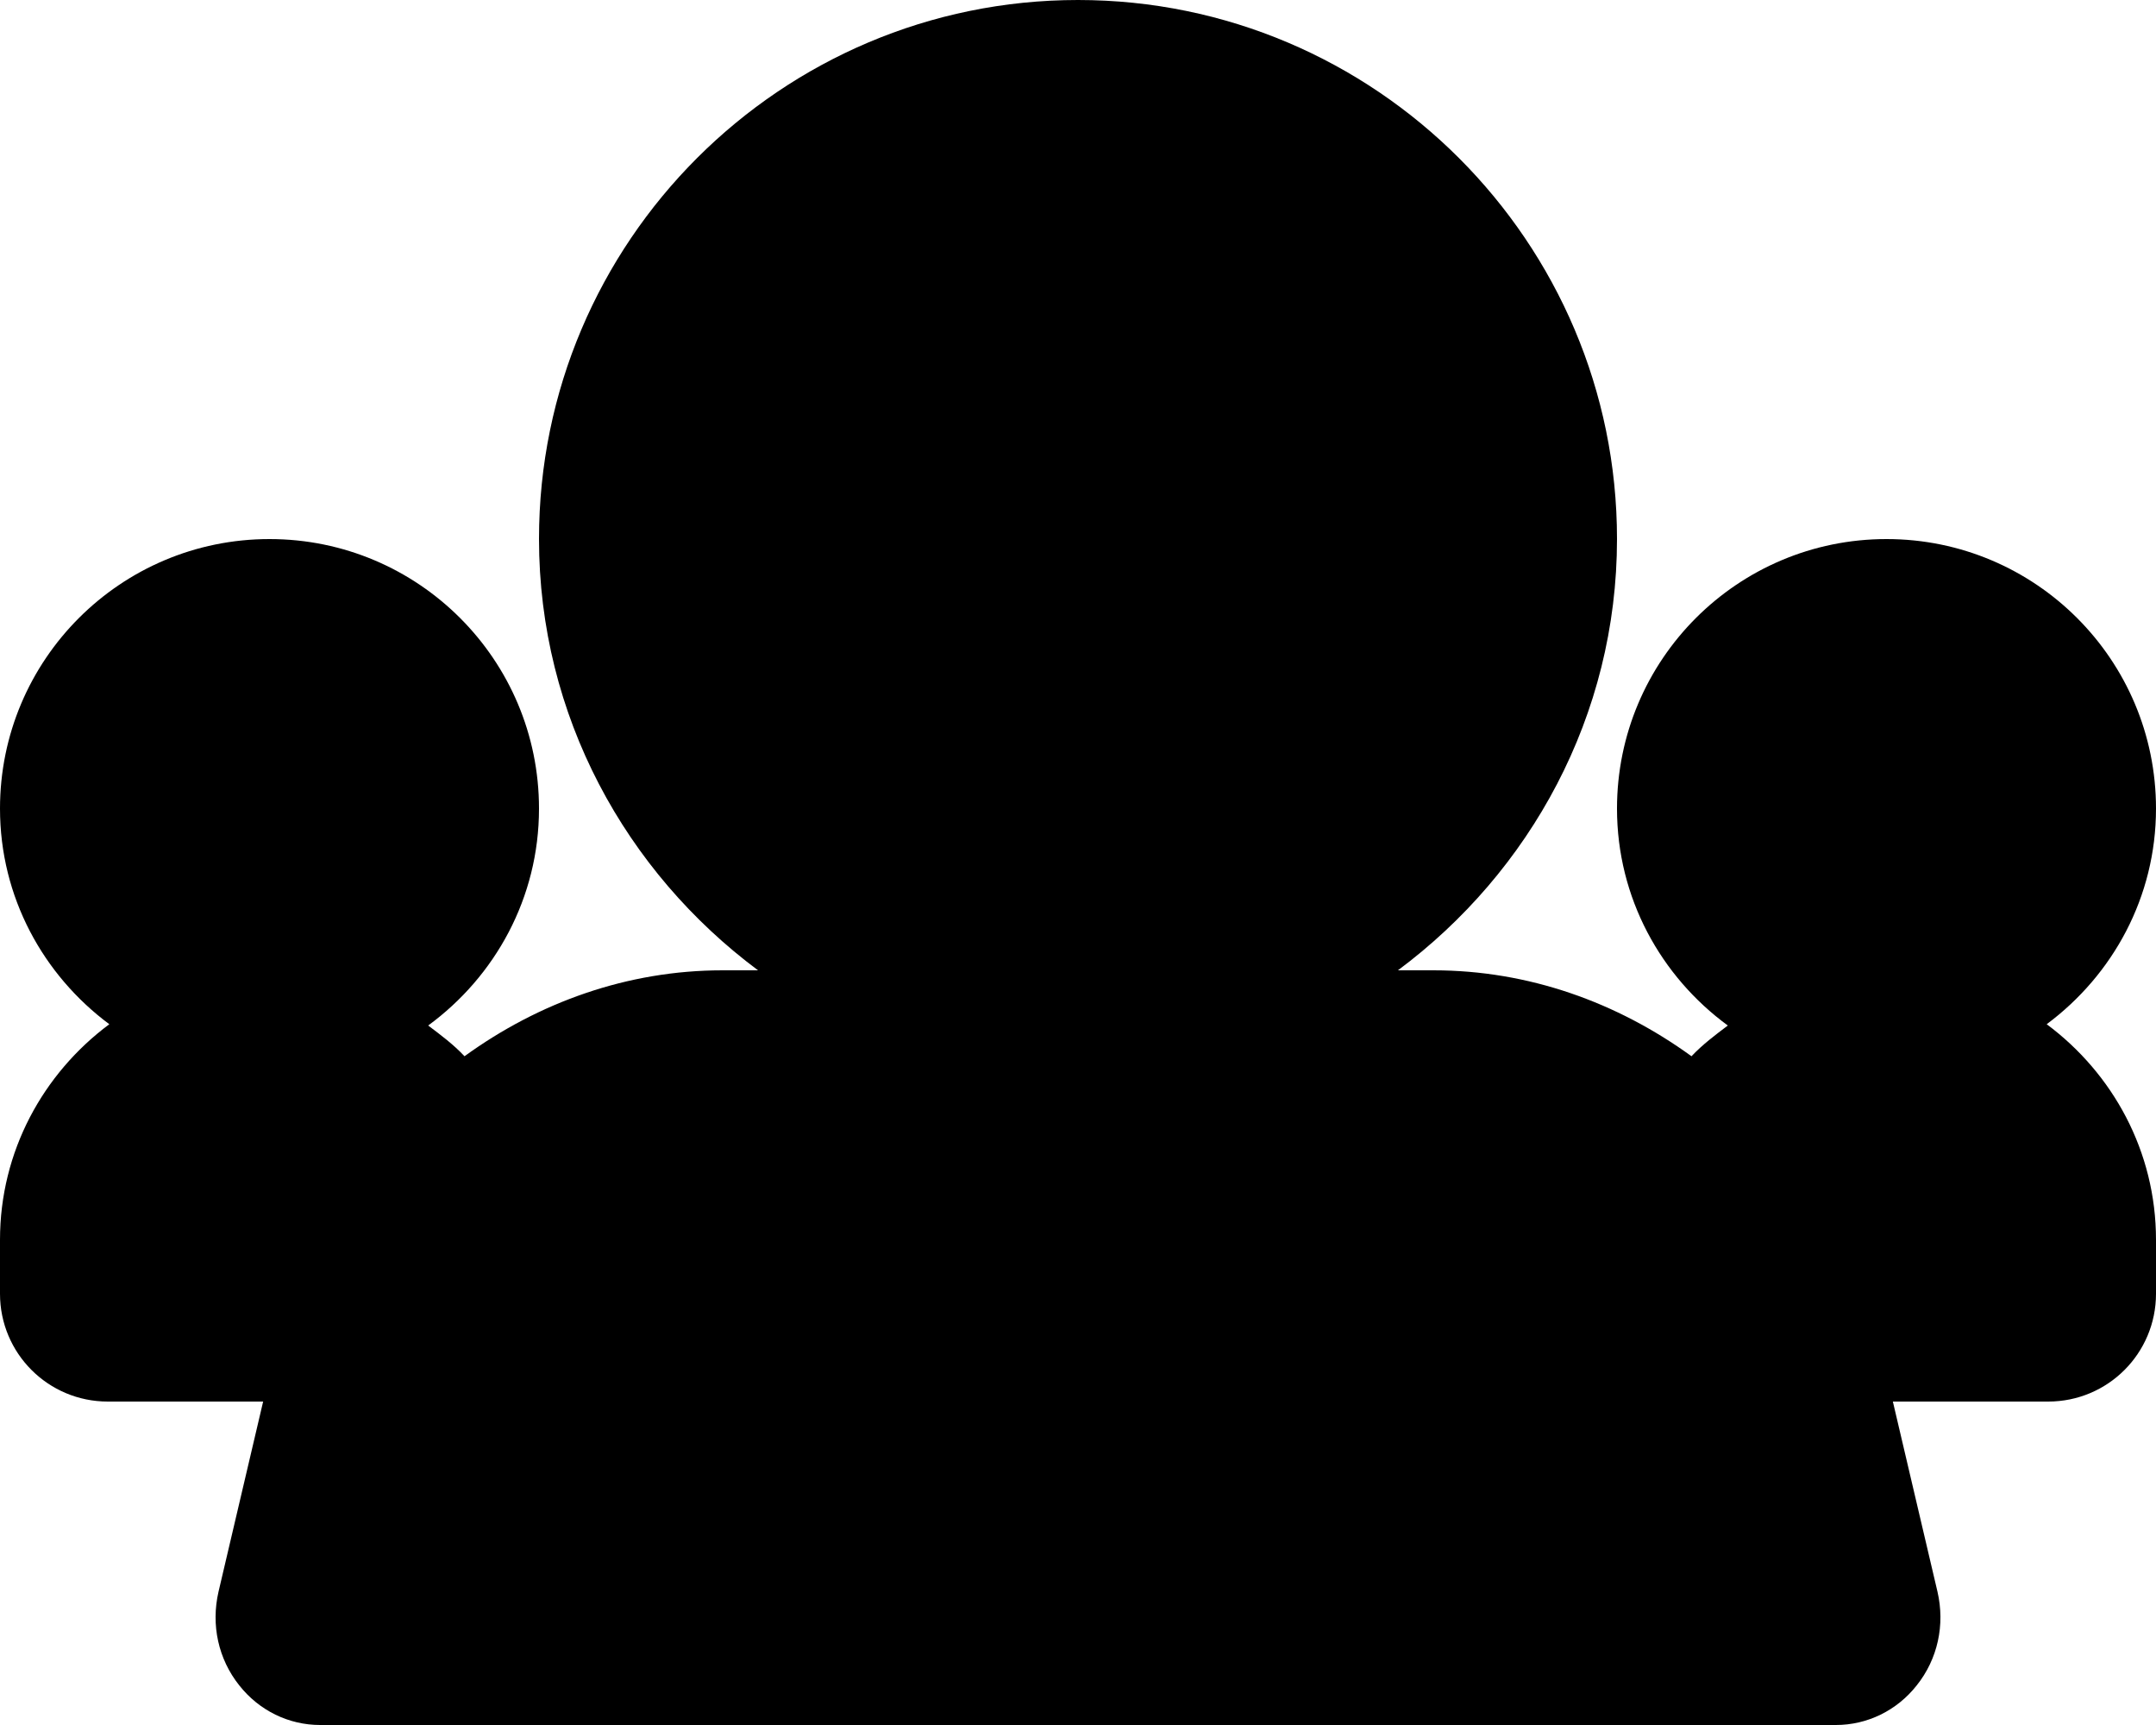
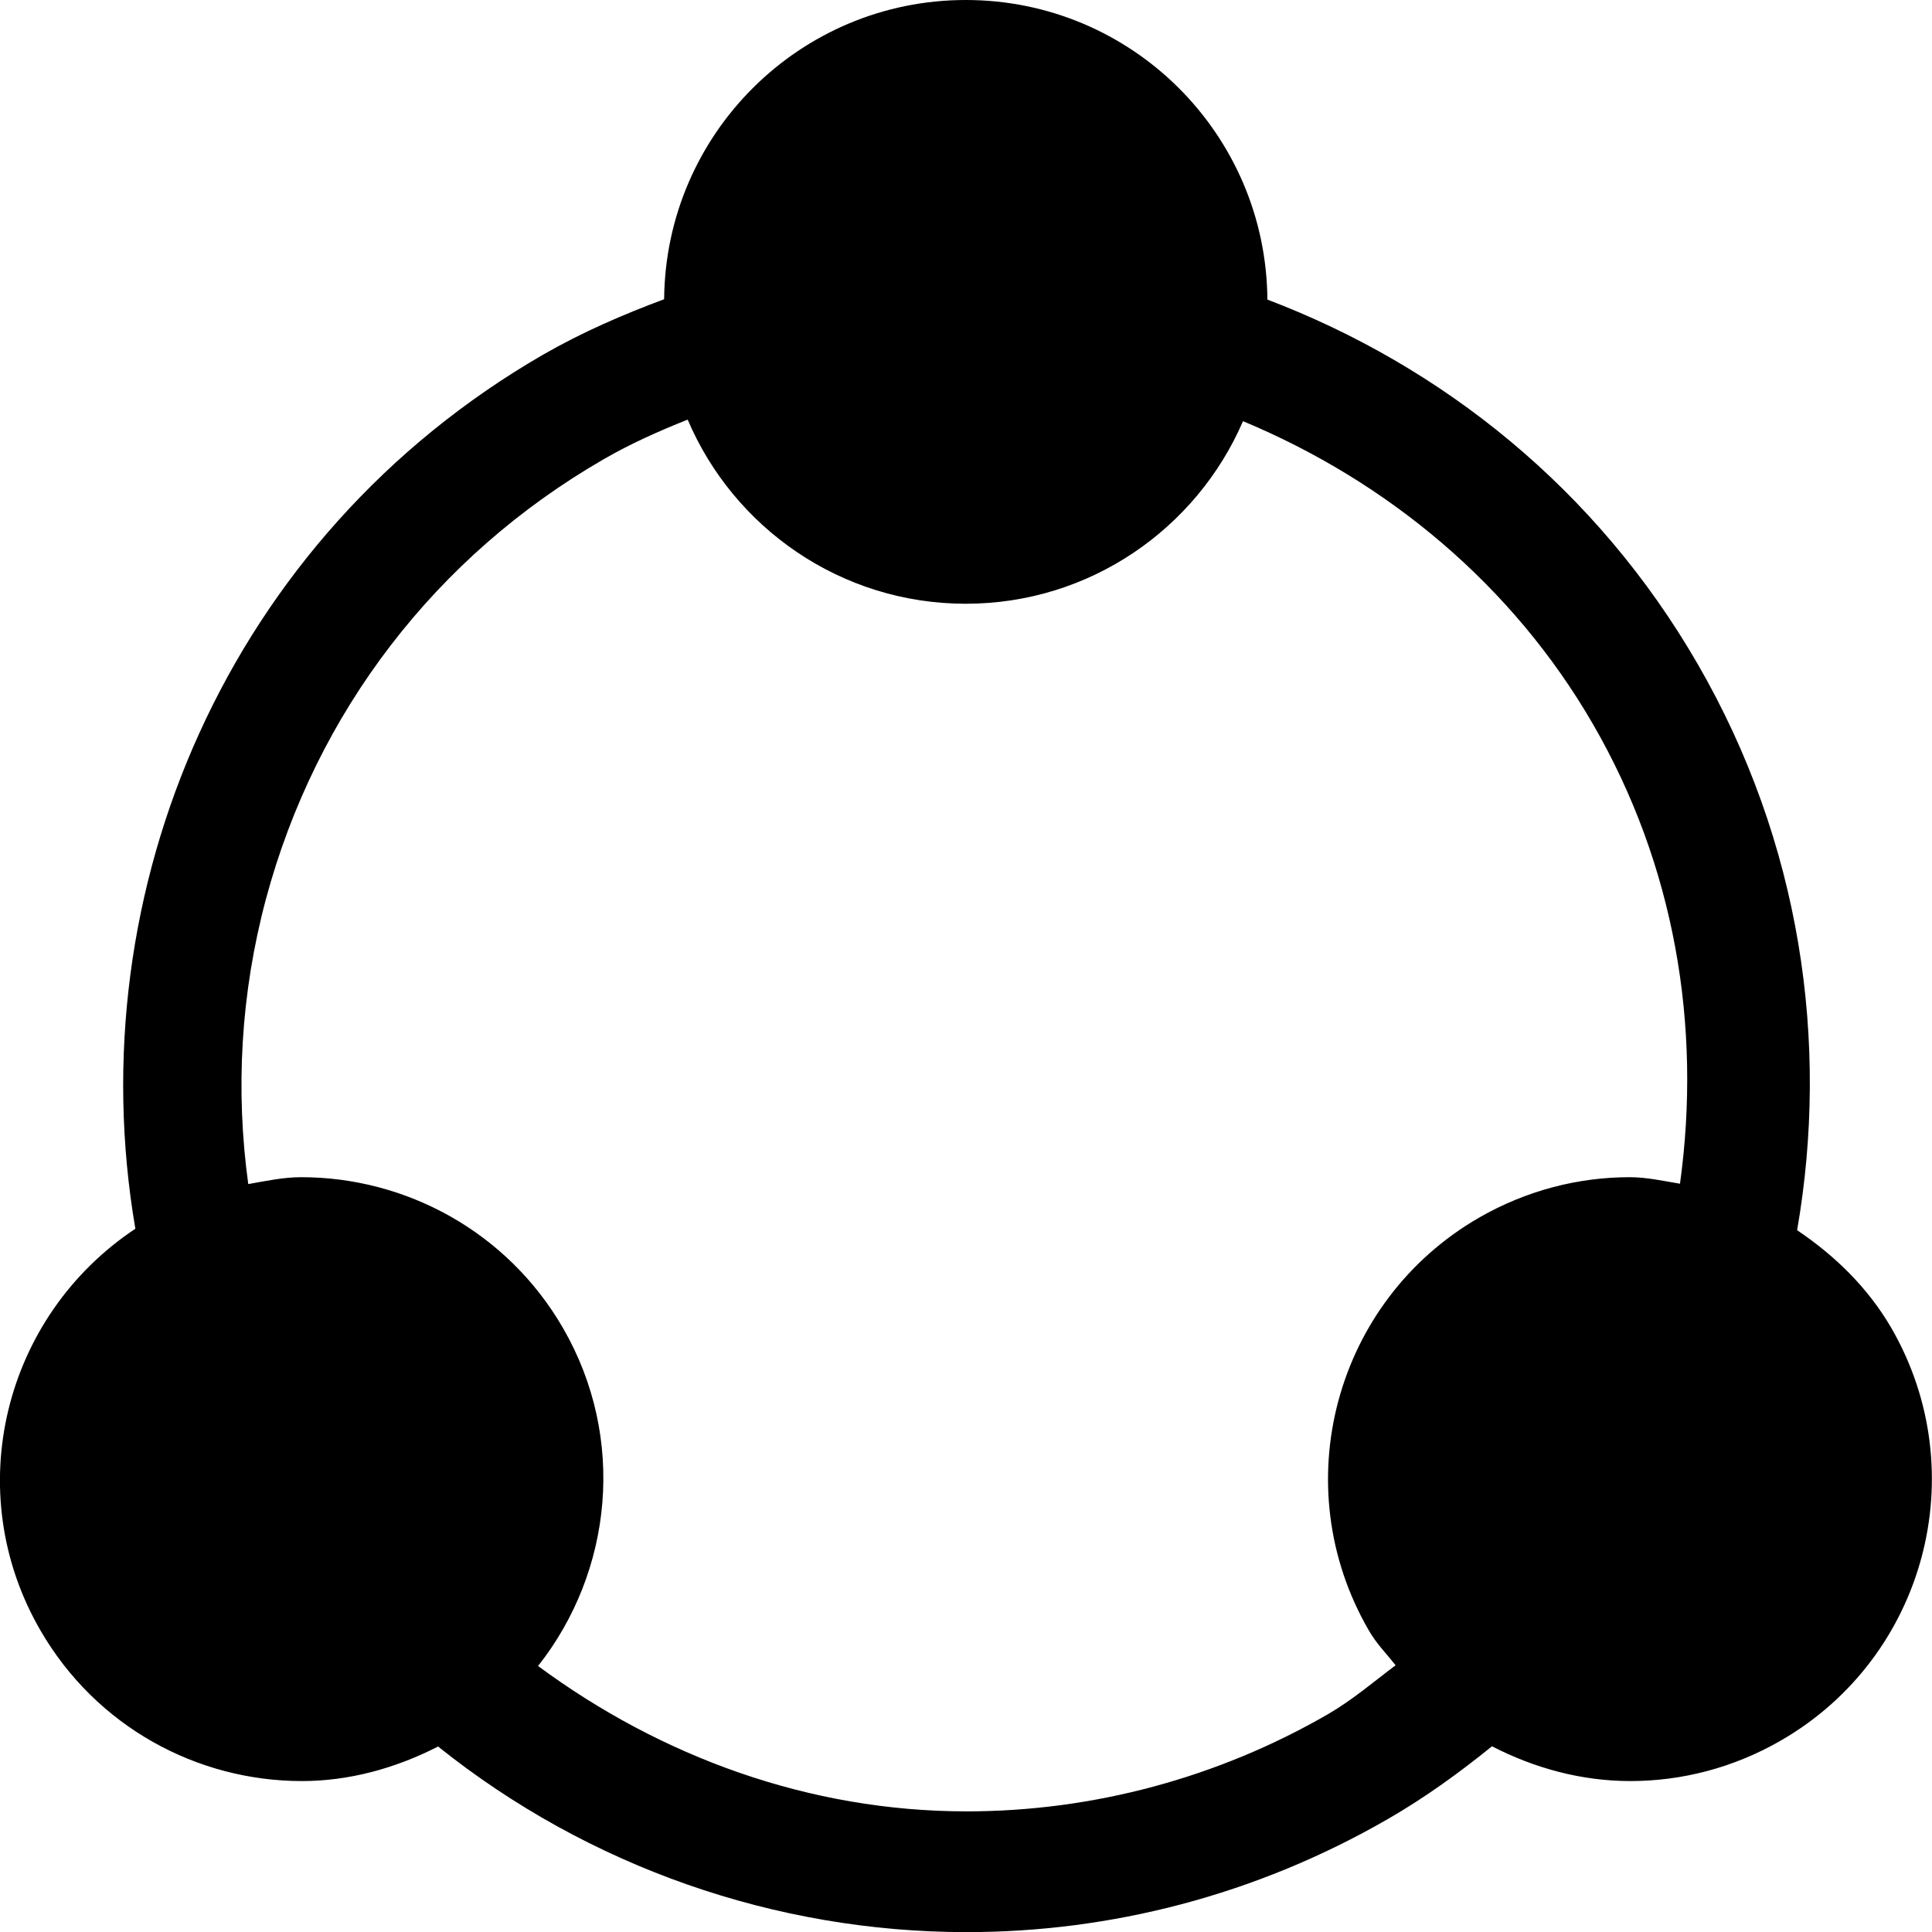
- <svg xmlns="http://www.w3.org/2000/svg" width="20" height="16" viewBox="0 0 20 16">
-   <path d="M18.986 9.5C19.599 9.044 20 8.321 20 7.5 20 6.119 18.881 5 17.5 5 16.119 5 15 6.119 15 7.5c0 .828.407 1.557 1.028 2.012-.118.089-.235.177-.337.285-.688-.499-1.51-.797-2.394-.797l-.329 0C14.193 8.088 15 6.641 15 4.999 15 2.243 12.757 0 10 0 7.243 0 5 2.243 5 4.999 5 6.641 5.807 8.088 7.032 9l-.329 0c-.883 0-1.706.298-2.394.797-.101-.108-.219-.196-.337-.285C4.593 9.057 5 8.328 5 7.5 5 6.119 3.881 5 2.5 5 1.119 5 0 6.119 0 7.5c0 .821.401 1.544 1.014 2C.401 9.956 0 10.679 0 11.5l0 .5c0 .553.447 1 1 1l1.441 0-.414 1.764c-.071.308-.002.625.193.869.184.233.458.367.75.367l14.06 0c.292 0 .566-.134.75-.367.195-.244.264-.561.193-.869L17.559 13 19 13c.553 0 1-.447 1-1l0-.5c0-.821-.401-1.544-1.014-2z" fill="#000" fill-rule="evenodd" />
+ <svg xmlns="http://www.w3.org/2000/svg" width="16" height="16" viewBox="0 0 16 16">
+   <path d="M10.998 14.196c-.912.527-1.947.805-2.993.805-1.303 0-2.532-.452-3.549-1.204.616-.78.734-1.885.207-2.798-.463-.801-1.304-1.25-2.168-1.25-.147 0-.292.031-.439.057-.107-.778-.063-1.577.146-2.359.415-1.548 1.408-2.842 2.796-3.643.224-.13.459-.234.697-.329.381.896 1.269 1.525 2.303 1.525 1.029 0 1.912-.623 2.296-1.512 1.197.499 2.233 1.357 2.9 2.512.673 1.165.9 2.491.719 3.803-.139-.023-.276-.054-.417-.054-.424 0-.854.109-1.247.335-1.197.691-1.606 2.22-.915 3.415.062.11.148.196.224.292-.184.138-.357.287-.56.405m4.666-3.197c-.198-.341-.474-.604-.781-.811.27-1.557.03-3.212-.823-4.688-.836-1.448-2.115-2.468-3.564-3.019C10.486 1.109 9.373 0 7.998 0c-1.373 0-2.486 1.108-2.498 2.478-.34.127-.677.272-1.002.459-2.608 1.506-3.857 4.435-3.377 7.239-1.091.725-1.452 2.174-.788 3.323.463.803 1.302 1.251 2.167 1.251.383 0 .766-.101 1.128-.286 1.247.998 2.797 1.537 4.377 1.537 1.187 0 2.39-.302 3.493-.939.308-.178.59-.383.858-.6.355.183.745.288 1.145.288.424 0 .853-.108 1.248-.336 1.195-.689 1.605-2.218.915-3.415" fill="#000" fill-rule="evenodd" />
</svg>
